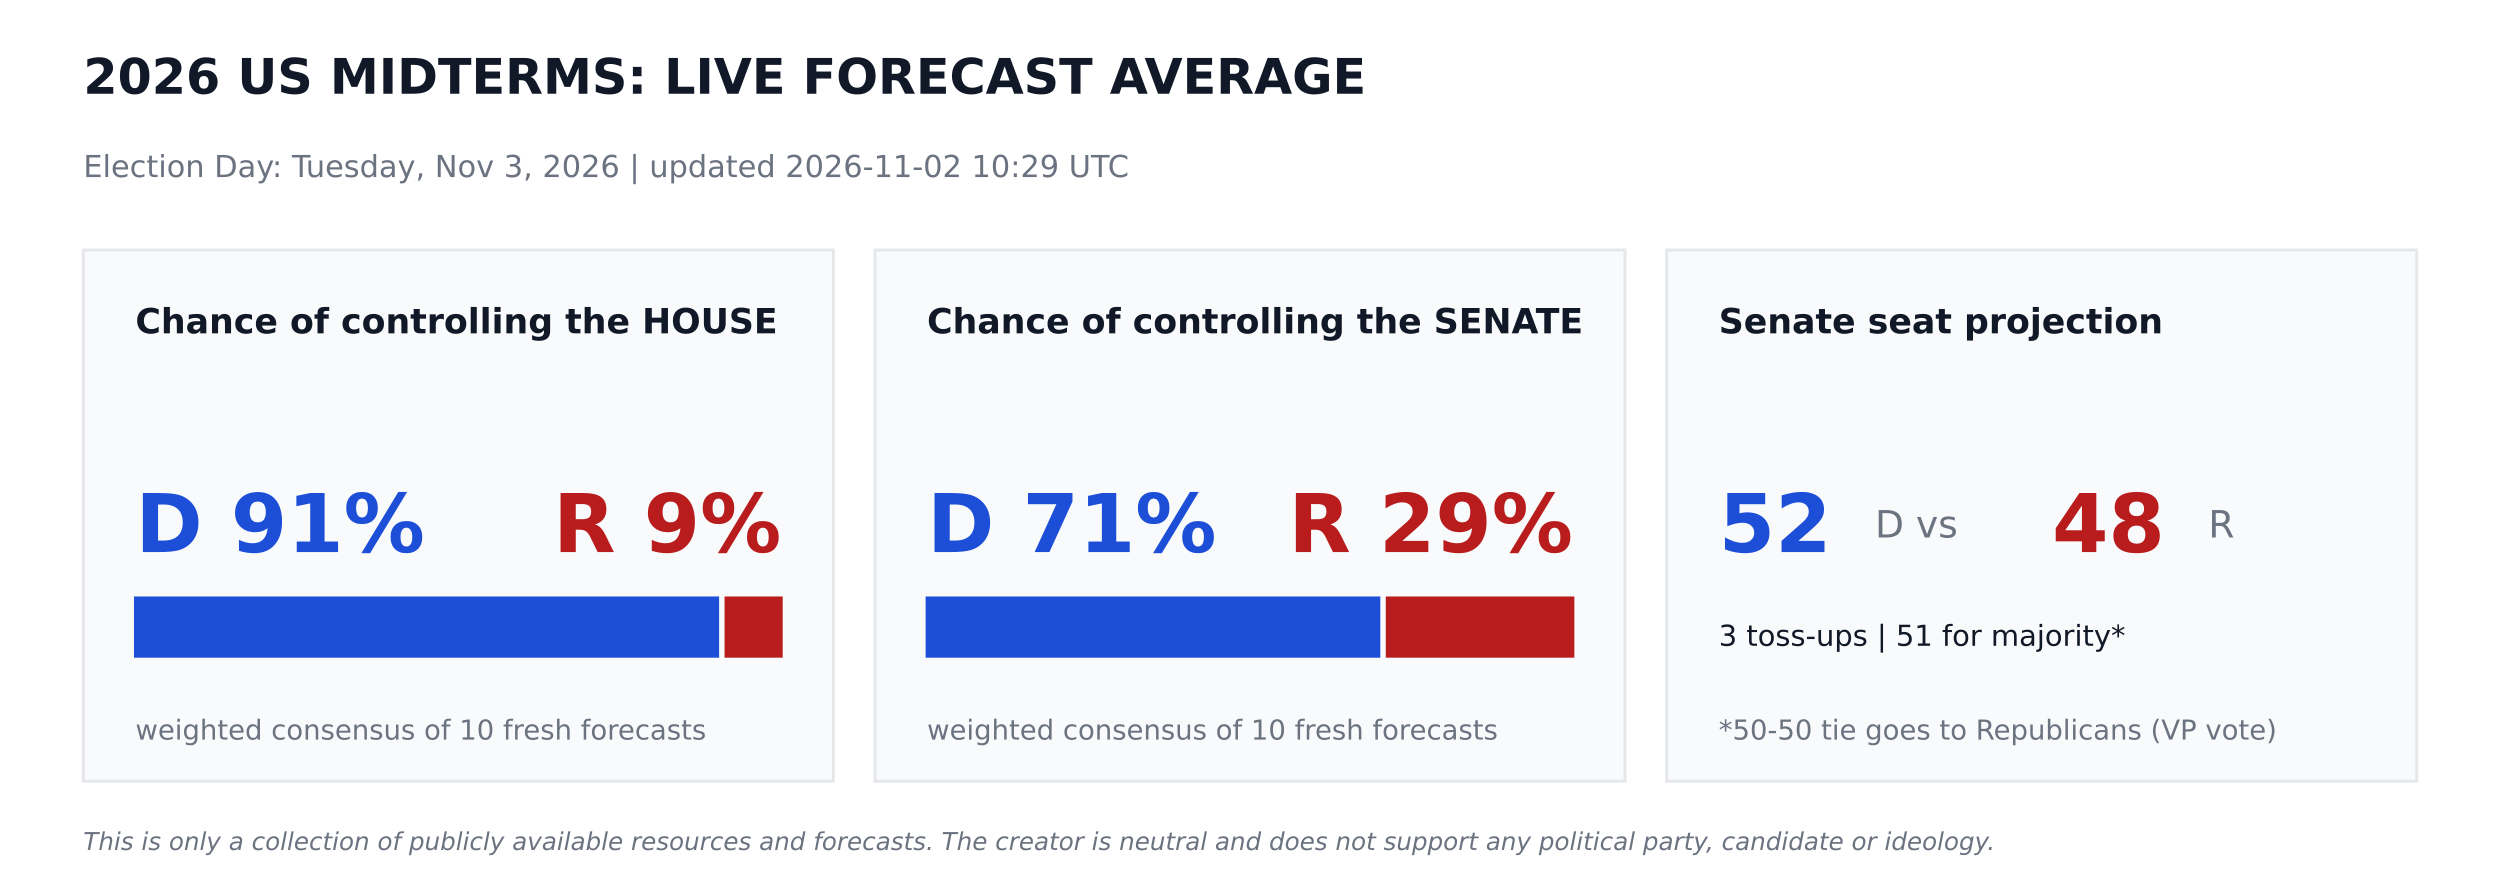
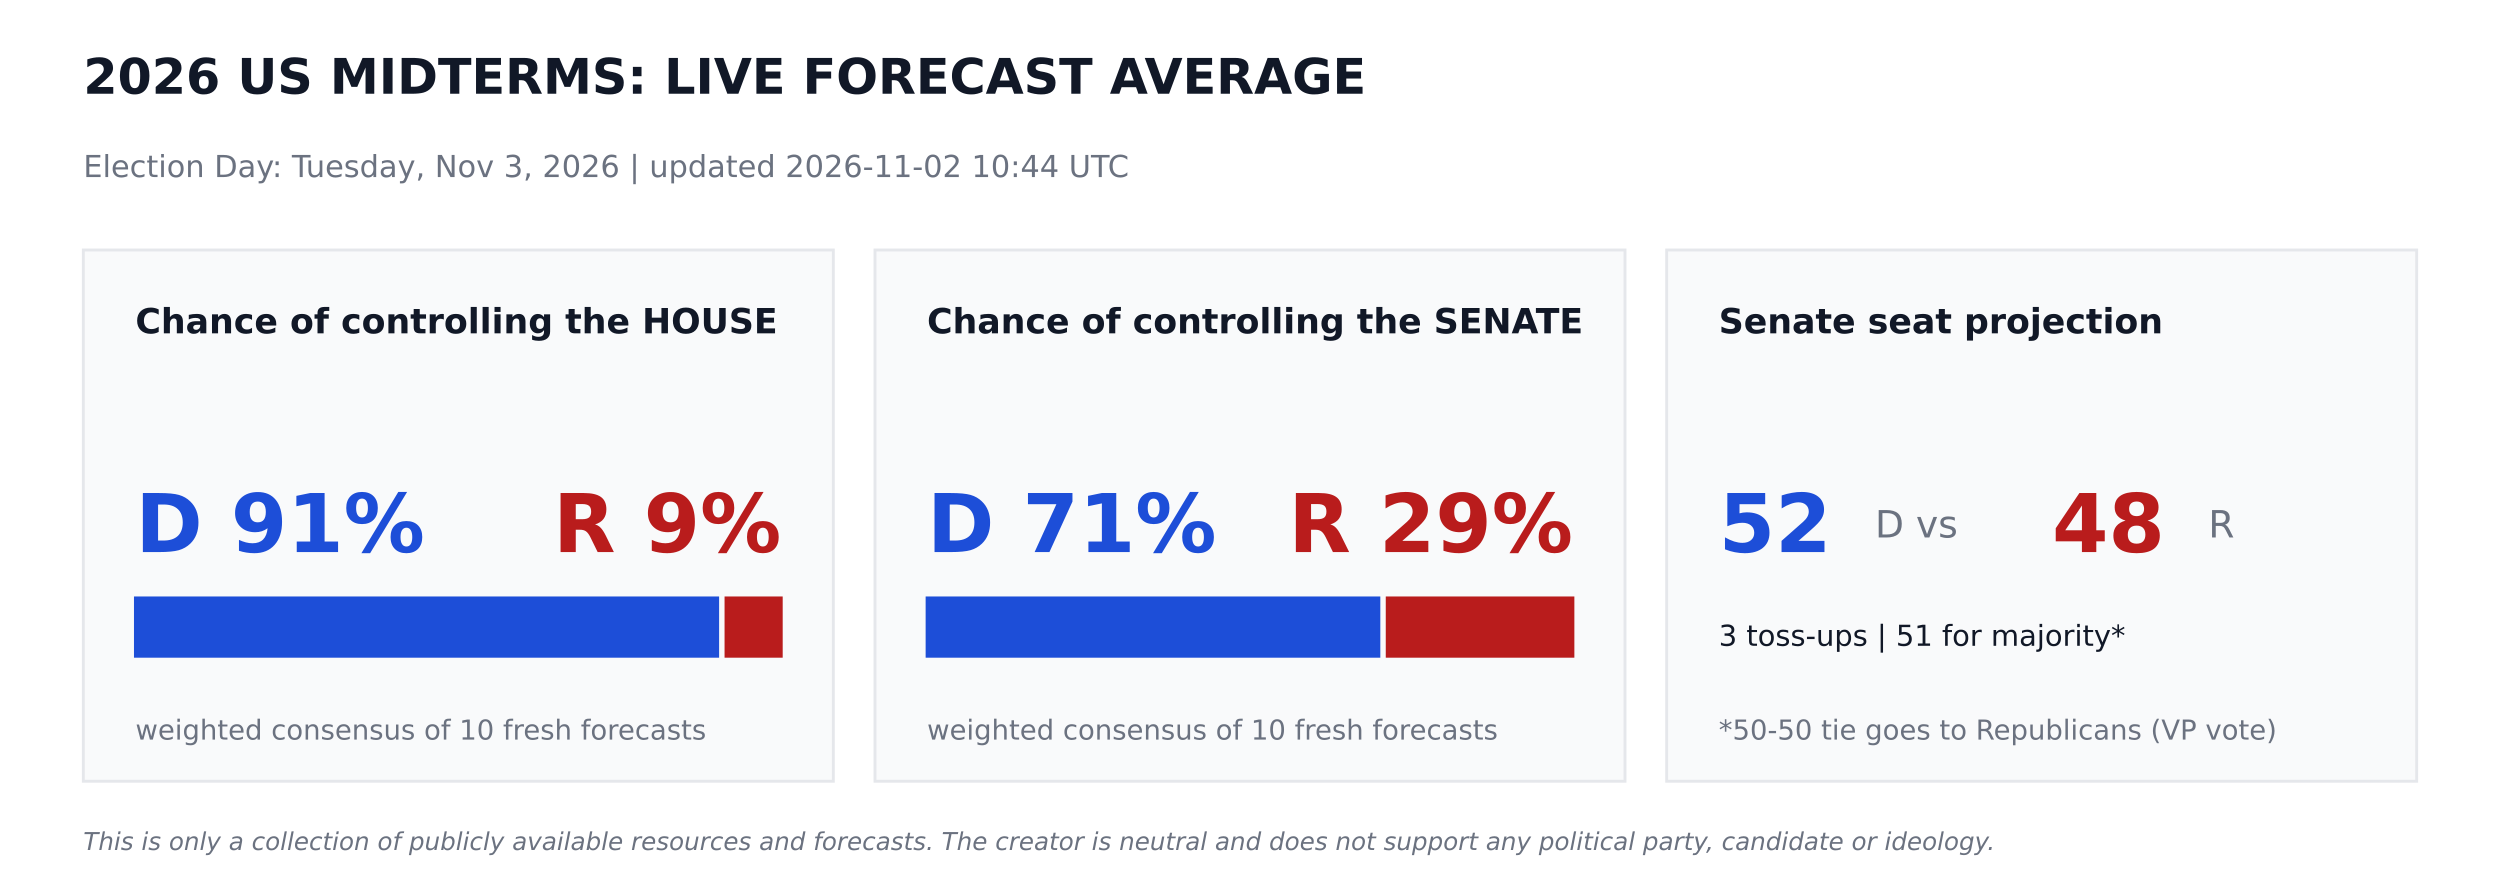
<svg xmlns="http://www.w3.org/2000/svg" width="864pt" height="302.4pt" viewBox="0 0 864 302.4" version="1.1">
  <defs>
    <style type="text/css">*{stroke-linejoin: round; stroke-linecap: butt}</style>
  </defs>
  <g id="figure_1">
    <g id="patch_1">
      <path d="M 0 302.4  L 864 302.4  L 864 0  L 0 0  z " style="fill: #ffffff" />
    </g>
    <g id="axes_1">
      <g id="patch_2">
-         <path d="M 28.8 270  L 288 270  L 288 86.4  L 28.8 86.4  z " clip-path="url(#pe0d58ef4fd)" style="fill: #f9fafb; stroke: #e5e7eb; stroke-linejoin: miter" />
+         <path d="M 28.8 270  L 288 270  L 288 86.4  L 28.8 86.4  z " clip-path="url(#pfda1793375)" style="fill: #f9fafb; stroke: #e5e7eb; stroke-linejoin: miter" />
      </g>
      <g id="patch_3">
-         <path d="M 46.8 226.8  L 248.026 226.8  L 248.026 206.64  L 46.8 206.64  z " clip-path="url(#pe0d58ef4fd)" style="fill: #1d4ed8; stroke: #1d4ed8; stroke-linejoin: miter" />
+         <path d="M 46.8 226.8  L 248.026 226.8  L 248.026 206.64  L 46.8 206.64  z " clip-path="url(#pfda1793375)" style="fill: #1d4ed8; stroke: #1d4ed8; stroke-linejoin: miter" />
      </g>
      <g id="patch_4">
-         <path d="M 250.906 226.8  L 270 226.8  L 270 206.64  L 250.906 206.64  z " clip-path="url(#pe0d58ef4fd)" style="fill: #b91c1c; stroke: #b91c1c; stroke-linejoin: miter" />
+         <path d="M 250.906 226.8  L 270 226.8  L 270 206.64  L 250.906 206.64  z " clip-path="url(#pfda1793375)" style="fill: #b91c1c; stroke: #b91c1c; stroke-linejoin: miter" />
      </g>
      <g id="patch_5">
-         <path d="M 302.4 270  L 561.6 270  L 561.6 86.4  L 302.4 86.4  z " clip-path="url(#pe0d58ef4fd)" style="fill: #f9fafb; stroke: #e5e7eb; stroke-linejoin: miter" />
+         <path d="M 302.4 270  L 561.6 270  L 561.6 86.4  L 302.4 86.4  z " clip-path="url(#pfda1793375)" style="fill: #f9fafb; stroke: #e5e7eb; stroke-linejoin: miter" />
      </g>
      <g id="patch_6">
-         <path d="M 320.4 226.8  L 476.539 226.8  L 476.539 206.64  L 320.4 206.64  z " clip-path="url(#pe0d58ef4fd)" style="fill: #1d4ed8; stroke: #1d4ed8; stroke-linejoin: miter" />
+         <path d="M 320.4 226.8  L 476.539 226.8  L 476.539 206.64  L 320.4 206.64  z " clip-path="url(#pfda1793375)" style="fill: #1d4ed8; stroke: #1d4ed8; stroke-linejoin: miter" />
      </g>
      <g id="patch_7">
-         <path d="M 479.419 226.8  L 543.6 226.8  L 543.6 206.64  L 479.419 206.64  z " clip-path="url(#pe0d58ef4fd)" style="fill: #b91c1c; stroke: #b91c1c; stroke-linejoin: miter" />
+         <path d="M 479.419 226.8  L 543.6 226.8  L 543.6 206.64  L 479.419 206.64  z " clip-path="url(#pfda1793375)" style="fill: #b91c1c; stroke: #b91c1c; stroke-linejoin: miter" />
      </g>
      <g id="patch_8">
-         <path d="M 576 270  L 835.2 270  L 835.2 86.4  L 576 86.4  z " clip-path="url(#pe0d58ef4fd)" style="fill: #f9fafb; stroke: #e5e7eb; stroke-linejoin: miter" />
+         <path d="M 576 270  L 835.2 270  L 835.2 86.4  L 576 86.4  z " clip-path="url(#pfda1793375)" style="fill: #f9fafb; stroke: #e5e7eb; stroke-linejoin: miter" />
      </g>
      <g id="text_1">
        <text style="font-weight: 700; font-size: 17px; font-family: 'DejaVu Sans'; text-anchor: start; fill: #111827" x="28.8" y="32.4" transform="rotate(-0 28.8 32.4)">2026 US MIDTERMS: LIVE FORECAST AVERAGE</text>
      </g>
      <g id="text_2">
-         <text style="font-size: 10.5px; font-family: 'DejaVu Sans'; text-anchor: start; fill: #6b7280" x="28.8" y="61.2" transform="rotate(-0 28.8 61.2)">Election Day: Tuesday, Nov 3, 2026   |   updated 2026-11-02 10:29 UTC</text>
+         <text style="font-size: 10.5px; font-family: 'DejaVu Sans'; text-anchor: start; fill: #6b7280" x="28.8" y="61.2" transform="rotate(-0 28.8 61.2)">Election Day: Tuesday, Nov 3, 2026   |   updated 2026-11-02 10:44 UTC</text>
      </g>
      <g id="text_3">
        <text style="font-weight: 700; font-size: 12px; font-family: 'DejaVu Sans'; text-anchor: start; fill: #111827" x="46.8" y="115.2" transform="rotate(-0 46.8 115.2)">Chance of controlling the HOUSE</text>
      </g>
      <g id="text_4">
        <text style="font-weight: 700; font-size: 28px; font-family: 'DejaVu Sans'; text-anchor: start; fill: #1d4ed8" x="46.8" y="190.8" transform="rotate(-0 46.8 190.8)">D 91%</text>
      </g>
      <g id="text_5">
        <text style="font-weight: 700; font-size: 28px; font-family: 'DejaVu Sans'; text-anchor: end; fill: #b91c1c" x="270" y="190.8" transform="rotate(-0 270 190.8)">R 9%</text>
      </g>
      <g id="text_6">
        <text style="font-size: 9.5px; font-family: 'DejaVu Sans'; text-anchor: start; fill: #6b7280" x="46.8" y="255.6" transform="rotate(-0 46.8 255.6)">weighted consensus of 10 fresh forecasts</text>
      </g>
      <g id="text_7">
        <text style="font-weight: 700; font-size: 12px; font-family: 'DejaVu Sans'; text-anchor: start; fill: #111827" x="320.4" y="115.2" transform="rotate(-0 320.4 115.2)">Chance of controlling the SENATE</text>
      </g>
      <g id="text_8">
        <text style="font-weight: 700; font-size: 28px; font-family: 'DejaVu Sans'; text-anchor: start; fill: #1d4ed8" x="320.4" y="190.8" transform="rotate(-0 320.4 190.8)">D 71%</text>
      </g>
      <g id="text_9">
        <text style="font-weight: 700; font-size: 28px; font-family: 'DejaVu Sans'; text-anchor: end; fill: #b91c1c" x="543.6" y="190.8" transform="rotate(-0 543.6 190.8)">R 29%</text>
      </g>
      <g id="text_10">
        <text style="font-size: 9.5px; font-family: 'DejaVu Sans'; text-anchor: start; fill: #6b7280" x="320.4" y="255.6" transform="rotate(-0 320.4 255.6)">weighted consensus of 10 fresh forecasts</text>
      </g>
      <g id="text_11">
        <text style="font-weight: 700; font-size: 12px; font-family: 'DejaVu Sans'; text-anchor: start; fill: #111827" x="594" y="115.2" transform="rotate(-0 594 115.2)">Senate seat projection</text>
      </g>
      <g id="text_12">
        <text style="font-weight: 700; font-size: 28px; font-family: 'DejaVu Sans'; text-anchor: start; fill: #1d4ed8" x="594" y="190.8" transform="rotate(-0 594 190.8)">52</text>
      </g>
      <g id="text_13">
        <text style="font-size: 13px; font-family: 'DejaVu Sans'; text-anchor: start; fill: #6b7280" x="648" y="185.76" transform="rotate(-0 648 185.76)">D  vs</text>
      </g>
      <g id="text_14">
        <text style="font-weight: 700; font-size: 28px; font-family: 'DejaVu Sans'; text-anchor: start; fill: #b91c1c" x="709.2" y="190.8" transform="rotate(-0 709.2 190.8)">48</text>
      </g>
      <g id="text_15">
        <text style="font-size: 13px; font-family: 'DejaVu Sans'; text-anchor: start; fill: #6b7280" x="763.2" y="185.76" transform="rotate(-0 763.2 185.76)">R</text>
      </g>
      <g id="text_16">
        <text style="font-size: 10px; font-family: 'DejaVu Sans'; text-anchor: start; fill: #111827" x="594" y="223.2" transform="rotate(-0 594 223.2)">3 toss-ups  |  51 for majority*</text>
      </g>
      <g id="text_17">
        <text style="font-size: 9.5px; font-family: 'DejaVu Sans'; text-anchor: start; fill: #6b7280" x="594" y="255.6" transform="rotate(-0 594 255.6)">*50-50 tie goes to Republicans (VP vote)</text>
      </g>
      <g id="text_18">
        <text style="font-style: italic; font-size: 8.5px; font-family: 'DejaVu Sans'; text-anchor: start; fill: #6b7280" x="28.8" y="293.76" transform="rotate(-0 28.8 293.76)">This is only a collection of publicly available resources and forecasts. The creator is neutral and does not support any political party, candidate or ideology.</text>
      </g>
    </g>
  </g>
  <defs>
-     <clipPath id="pe0d58ef4fd">
+     <clipPath id="pfda1793375">
      <rect x="0" y="0" width="864" height="302.4" />
    </clipPath>
  </defs>
</svg>
